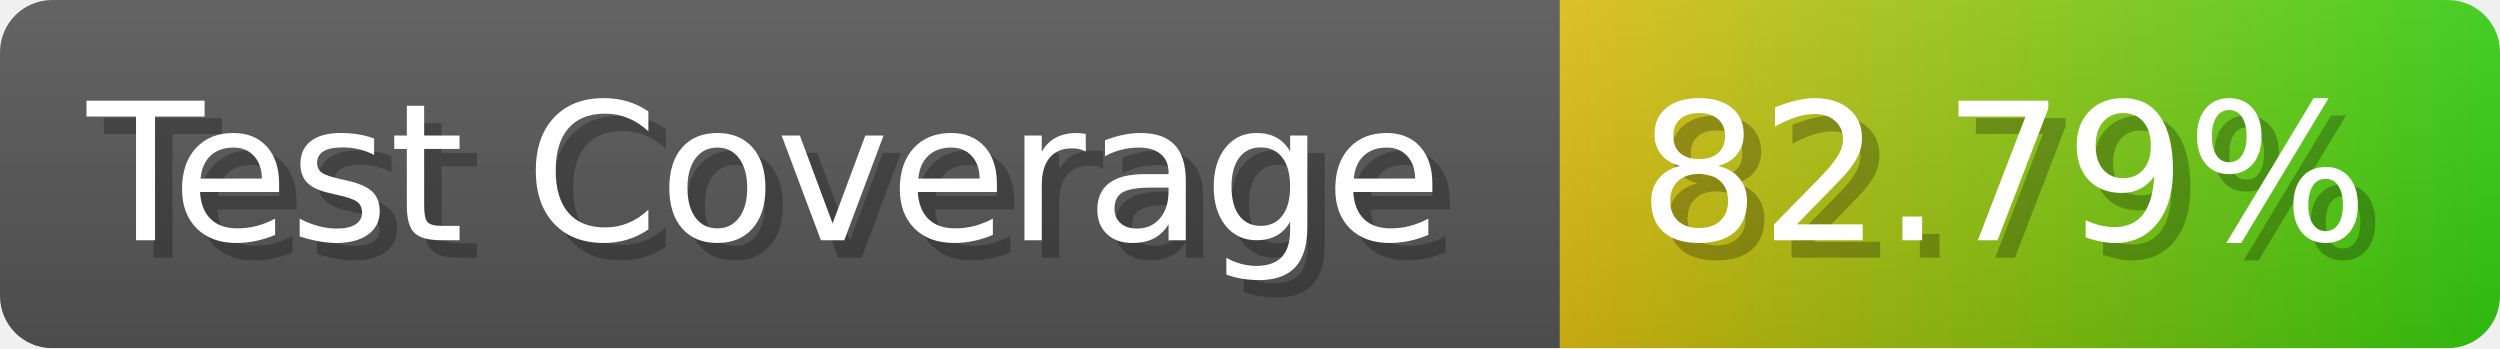
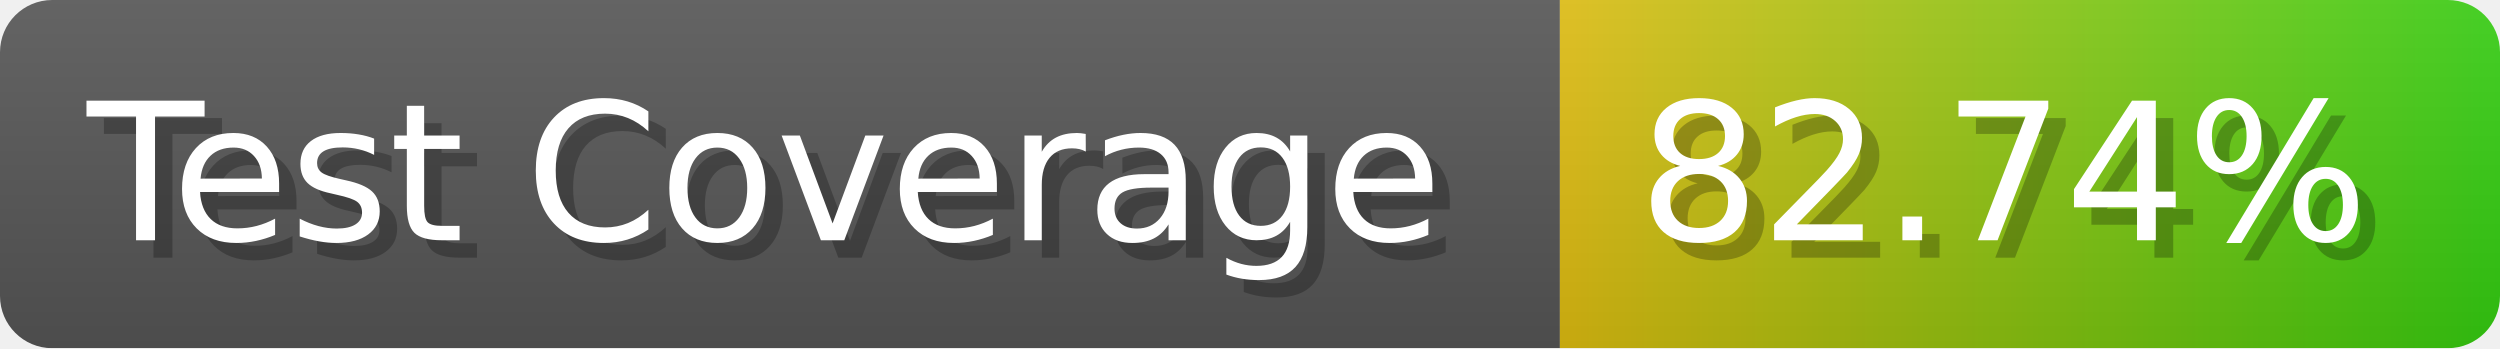
- <svg xmlns="http://www.w3.org/2000/svg" width="143.6" height="20" viewBox="0 0 1436 200" role="img" aria-label="Test Coverage: 82.79%">
+ <svg xmlns="http://www.w3.org/2000/svg" width="143.6" height="20" viewBox="0 0 1436 200" role="img" aria-label="Test Coverage: 82.74%">
  <linearGradient id="a" x2="0" y2="100%">
    <stop offset="0" stop-opacity=".1" stop-color="#EEE" />
    <stop offset="1" stop-opacity=".1" />
  </linearGradient>
  <mask id="m">
    <rect width="1436" height="200" rx="30" fill="#FFF" />
  </mask>
  <g mask="url(#m)">
    <rect width="896" height="200" fill="#555" />
    <rect width="540" height="200" fill="url(#x)" x="896" />
    <rect width="1436" height="200" fill="url(#a)" />
  </g>
  <g aria-hidden="true" fill="#fff" text-anchor="start" font-family="Verdana,DejaVu Sans,sans-serif" font-size="110">
    <text x="60" y="148" textLength="796" fill="#000" opacity="0.25">Test Coverage</text>
    <text x="50" y="138" textLength="796">Test Coverage</text>
-     <text x="951" y="148" textLength="440" fill="#000" opacity="0.25">82.79%</text>
-     <text x="941" y="138" textLength="440">82.79%</text>
+     <text x="951" y="148" textLength="440" fill="#000" opacity="0.25">82.74%</text>
+     <text x="941" y="138" textLength="440">82.74%</text>
  </g>
  <linearGradient id="x" x1="0%" y1="0%" x2="100%" y2="0%">
    <stop offset="0%" style="stop-color:#DB1" />
    <stop offset="100%" style="stop-color:#3C1" />
  </linearGradient>
</svg>
